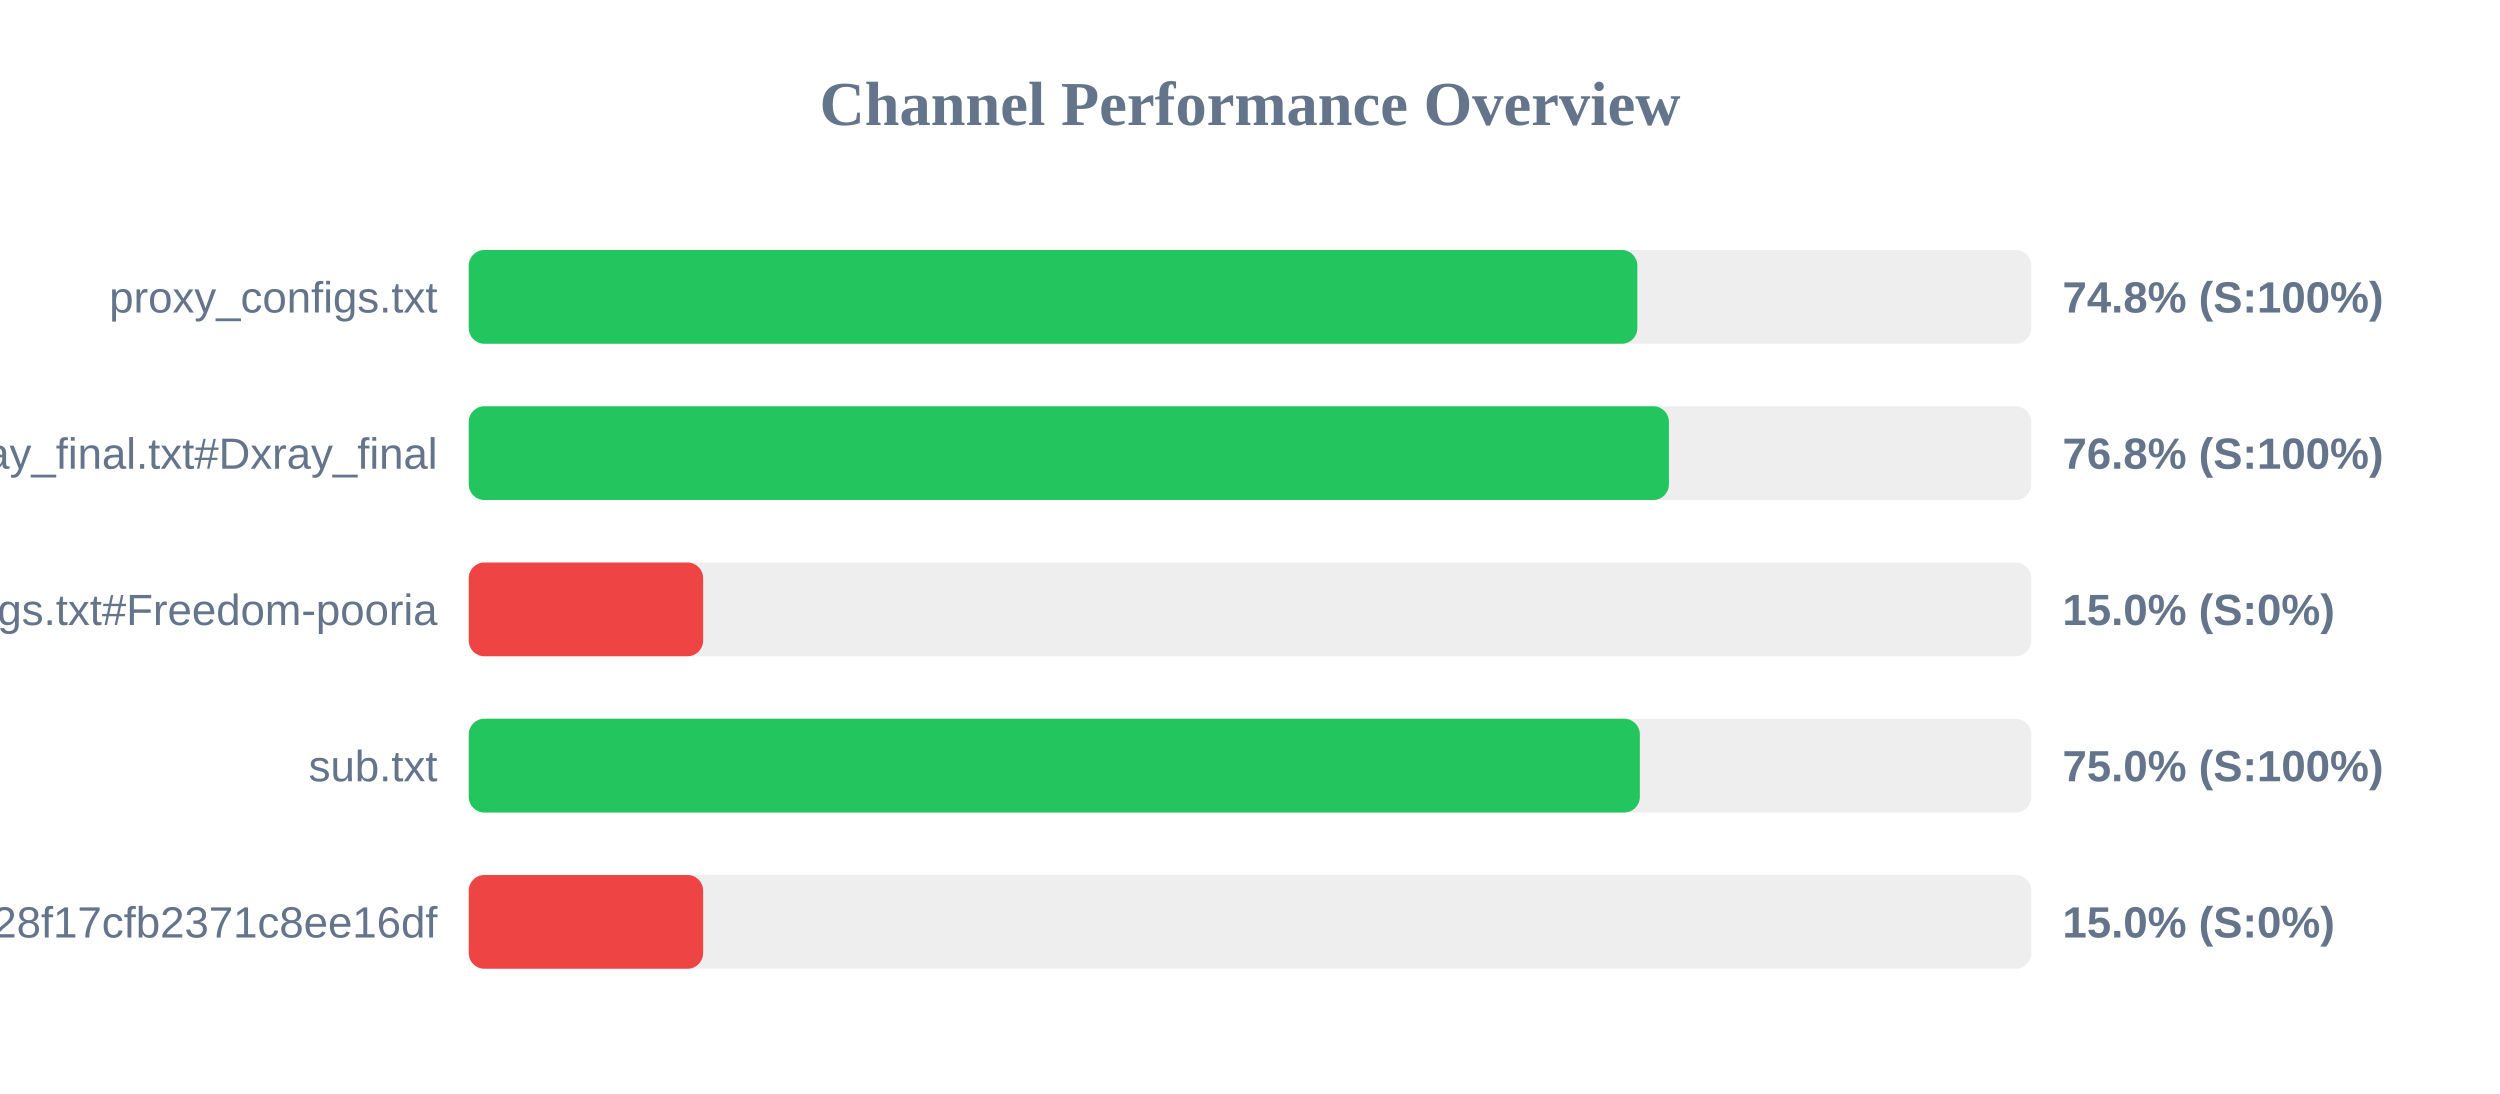
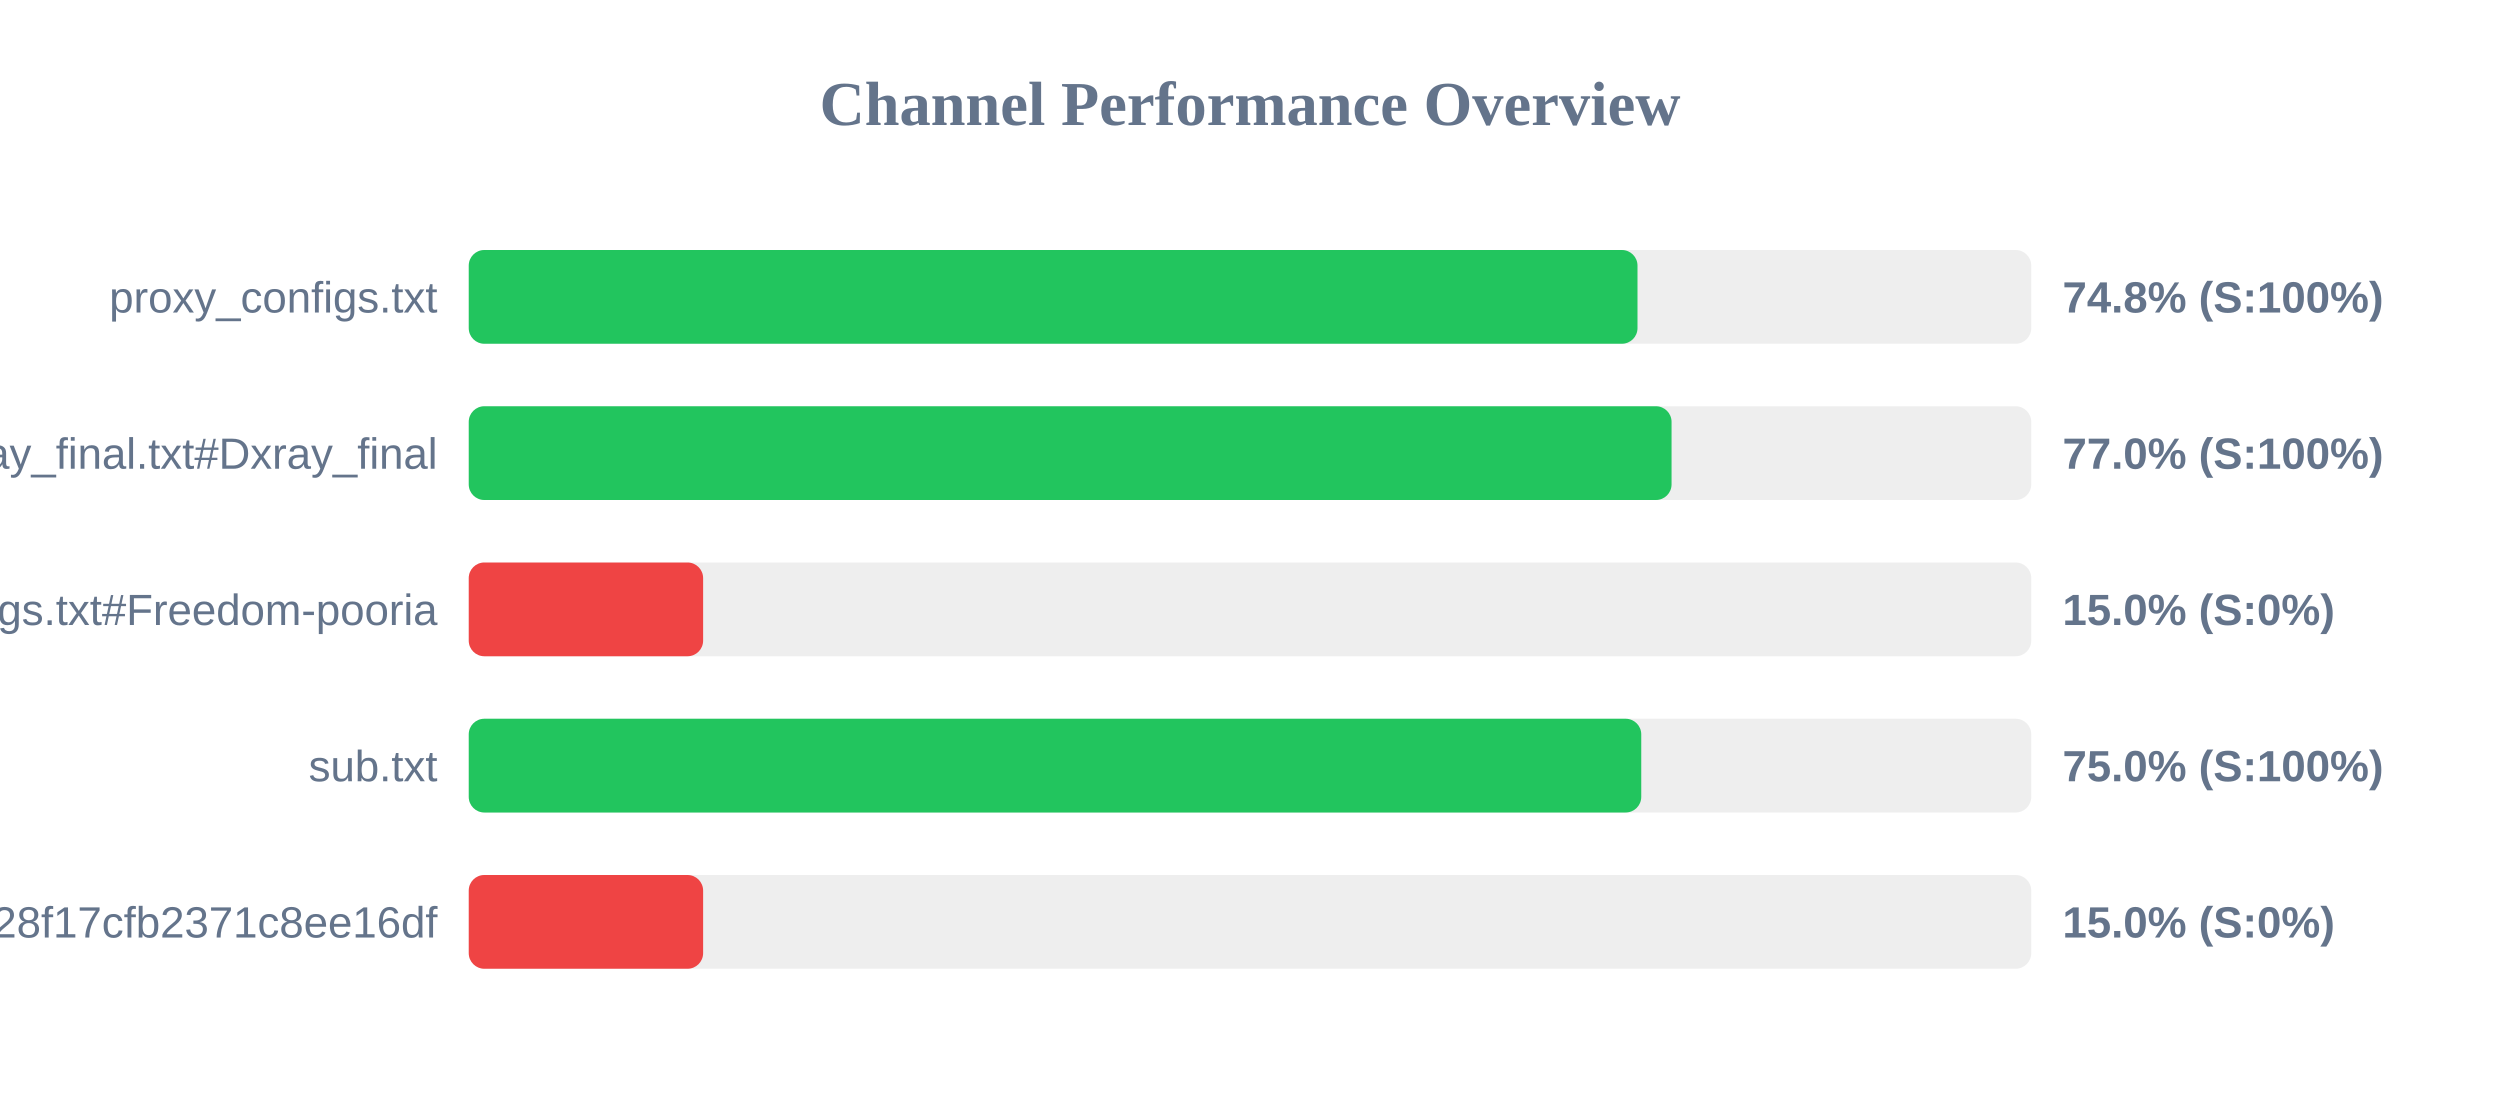
<svg xmlns="http://www.w3.org/2000/svg" width="800" height="350" version="1.1">
  <style>
        .row { font: 14px Arial; fill: #64748b; }
        .score { font: bold 14px Arial; fill: #64748b; }
    </style>
  <text x="400" y="40" text-anchor="middle" font-size="20px" font-weight="bold" fill="#64748b">Channel Performance Overview</text>
  <rect x="150" y="80" width="500" height="30" fill="#eee" rx="5" />
-   <rect x="150" y="80" width="373.95" height="30" fill="#22c55e" rx="5" />
+   <rect x="150" y="80" width="374.0" height="30" fill="#22c55e" rx="5" />
  <text x="140" y="100" text-anchor="end" class="row">proxy_configs.txt</text>
  <text x="660" y="100" text-anchor="start" class="score">74.8% (S:100%)</text>
  <rect x="150" y="130" width="500" height="30" fill="#eee" rx="5" />
-   <rect x="150" y="130" width="384.05" height="30" fill="#22c55e" rx="5" />
+   <rect x="150" y="130" width="384.9" height="30" fill="#22c55e" rx="5" />
  <text x="140" y="150" text-anchor="end" class="row">xray_final.txt#Dxray_final</text>
-   <text x="660" y="150" text-anchor="start" class="score">76.8% (S:100%)</text>
+   <text x="660" y="150" text-anchor="start" class="score">77.0% (S:100%)</text>
  <rect x="150" y="180" width="500" height="30" fill="#eee" rx="5" />
  <rect x="150" y="180" width="75.0" height="30" fill="#ef4444" rx="5" />
  <text x="140" y="200" text-anchor="end" class="row">v2ray_configs.txt#Freedom-pooria</text>
  <text x="660" y="200" text-anchor="start" class="score">15.0% (S:0%)</text>
  <rect x="150" y="230" width="500" height="30" fill="#eee" rx="5" />
-   <rect x="150" y="230" width="374.75" height="30" fill="#22c55e" rx="5" />
+   <rect x="150" y="230" width="375.2" height="30" fill="#22c55e" rx="5" />
  <text x="140" y="250" text-anchor="end" class="row">sub.txt</text>
  <text x="660" y="250" text-anchor="start" class="score">75.0% (S:100%)</text>
  <rect x="150" y="280" width="500" height="30" fill="#eee" rx="5" />
  <rect x="150" y="280" width="75.0" height="30" fill="#ef4444" rx="5" />
  <text x="140" y="300" text-anchor="end" class="row">?token=fedfed7b41b828f17cfb2371c8ee16df</text>
  <text x="660" y="300" text-anchor="start" class="score">15.0% (S:0%)</text>
</svg>
